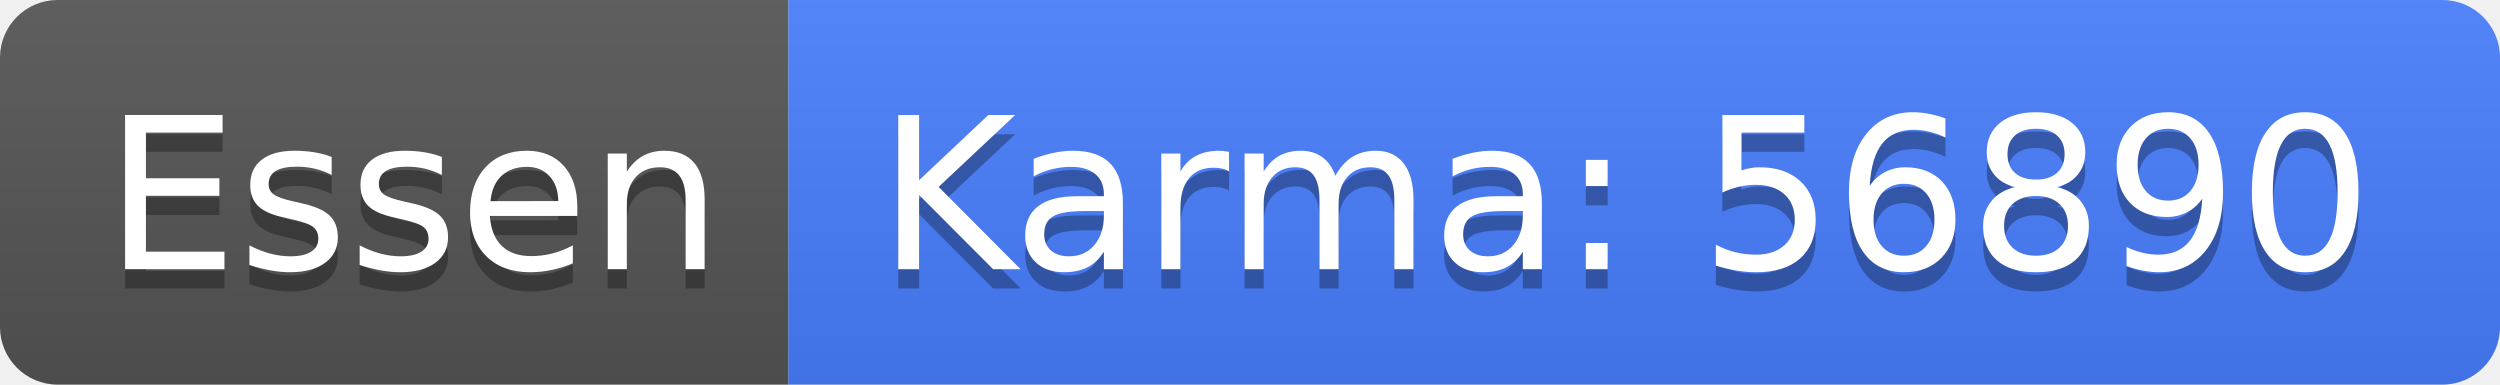
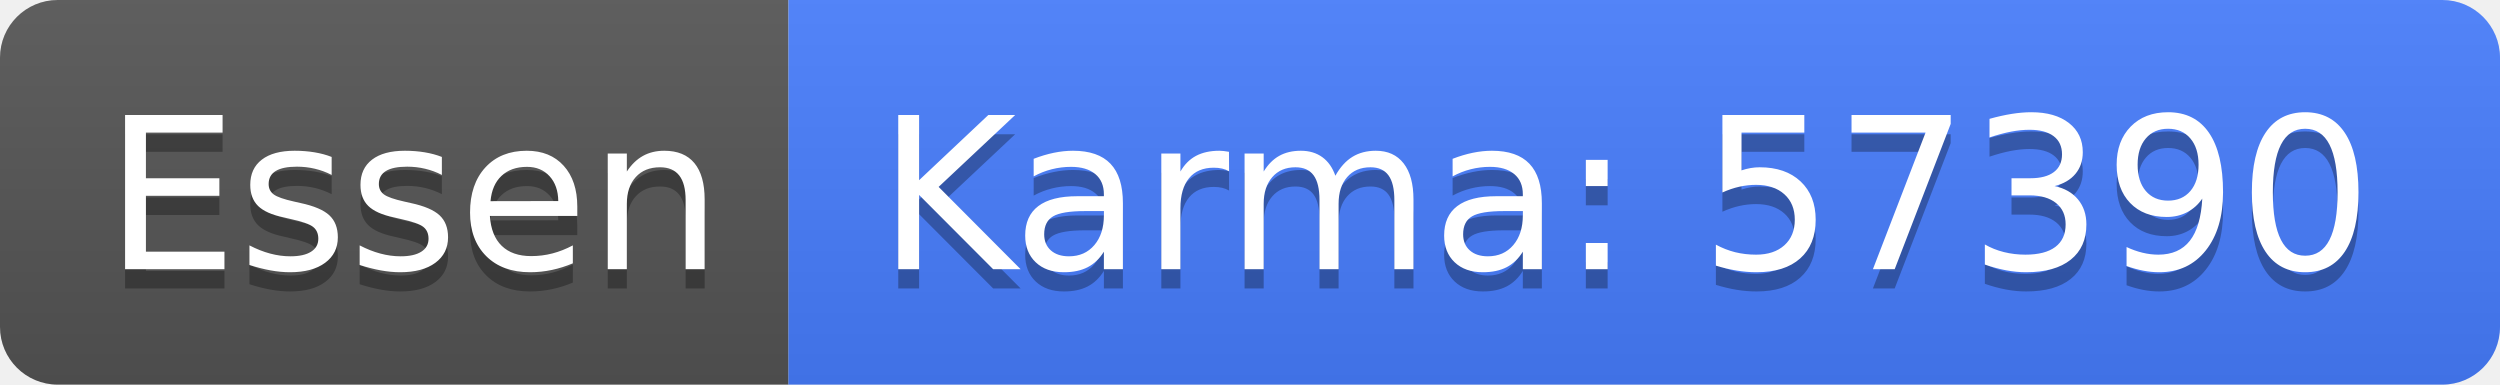
<svg xmlns="http://www.w3.org/2000/svg" width="130" height="20">
  <linearGradient id="b" x2="0" y2="100%">
    <stop offset="0" stop-color="#bbb" stop-opacity=".1" />
    <stop offset="1" stop-opacity=".1" />
  </linearGradient>
  <clipPath id="a">
    <rect width="130" height="20" rx="3" fill="#fff" />
  </clipPath>
  <g clip-path="url(#a)">
    <path fill="#555" d="M0 0h41v20H0z" />
    <path fill="#477eff" d="M41 0h89v20H41z" />
    <path fill="url(#b)" d="M0 0h130v20H0z" />
  </g>
  <g fill="#fff" text-anchor="middle" font-family="DejaVu Sans,Verdana,Geneva,sans-serif" font-size="110">
    <text x="215" y="150" fill="#010101" fill-opacity=".3" transform="scale(.1)" textLength="310">Essen</text>
    <text x="215" y="140" transform="scale(.1)" textLength="310">Essen</text>
-     <text x="845" y="150" fill="#010101" fill-opacity=".3" transform="scale(.1)" textLength="790">Karma: 56890</text>
-     <text x="845" y="140" transform="scale(.1)" textLength="790">Karma: 56890</text>
+     <text x="845" y="150" fill="#010101" fill-opacity=".3" transform="scale(.1)" textLength="790">Karma: 57390</text>
+     <text x="845" y="140" transform="scale(.1)" textLength="790">Karma: 57390</text>
  </g>
</svg>
